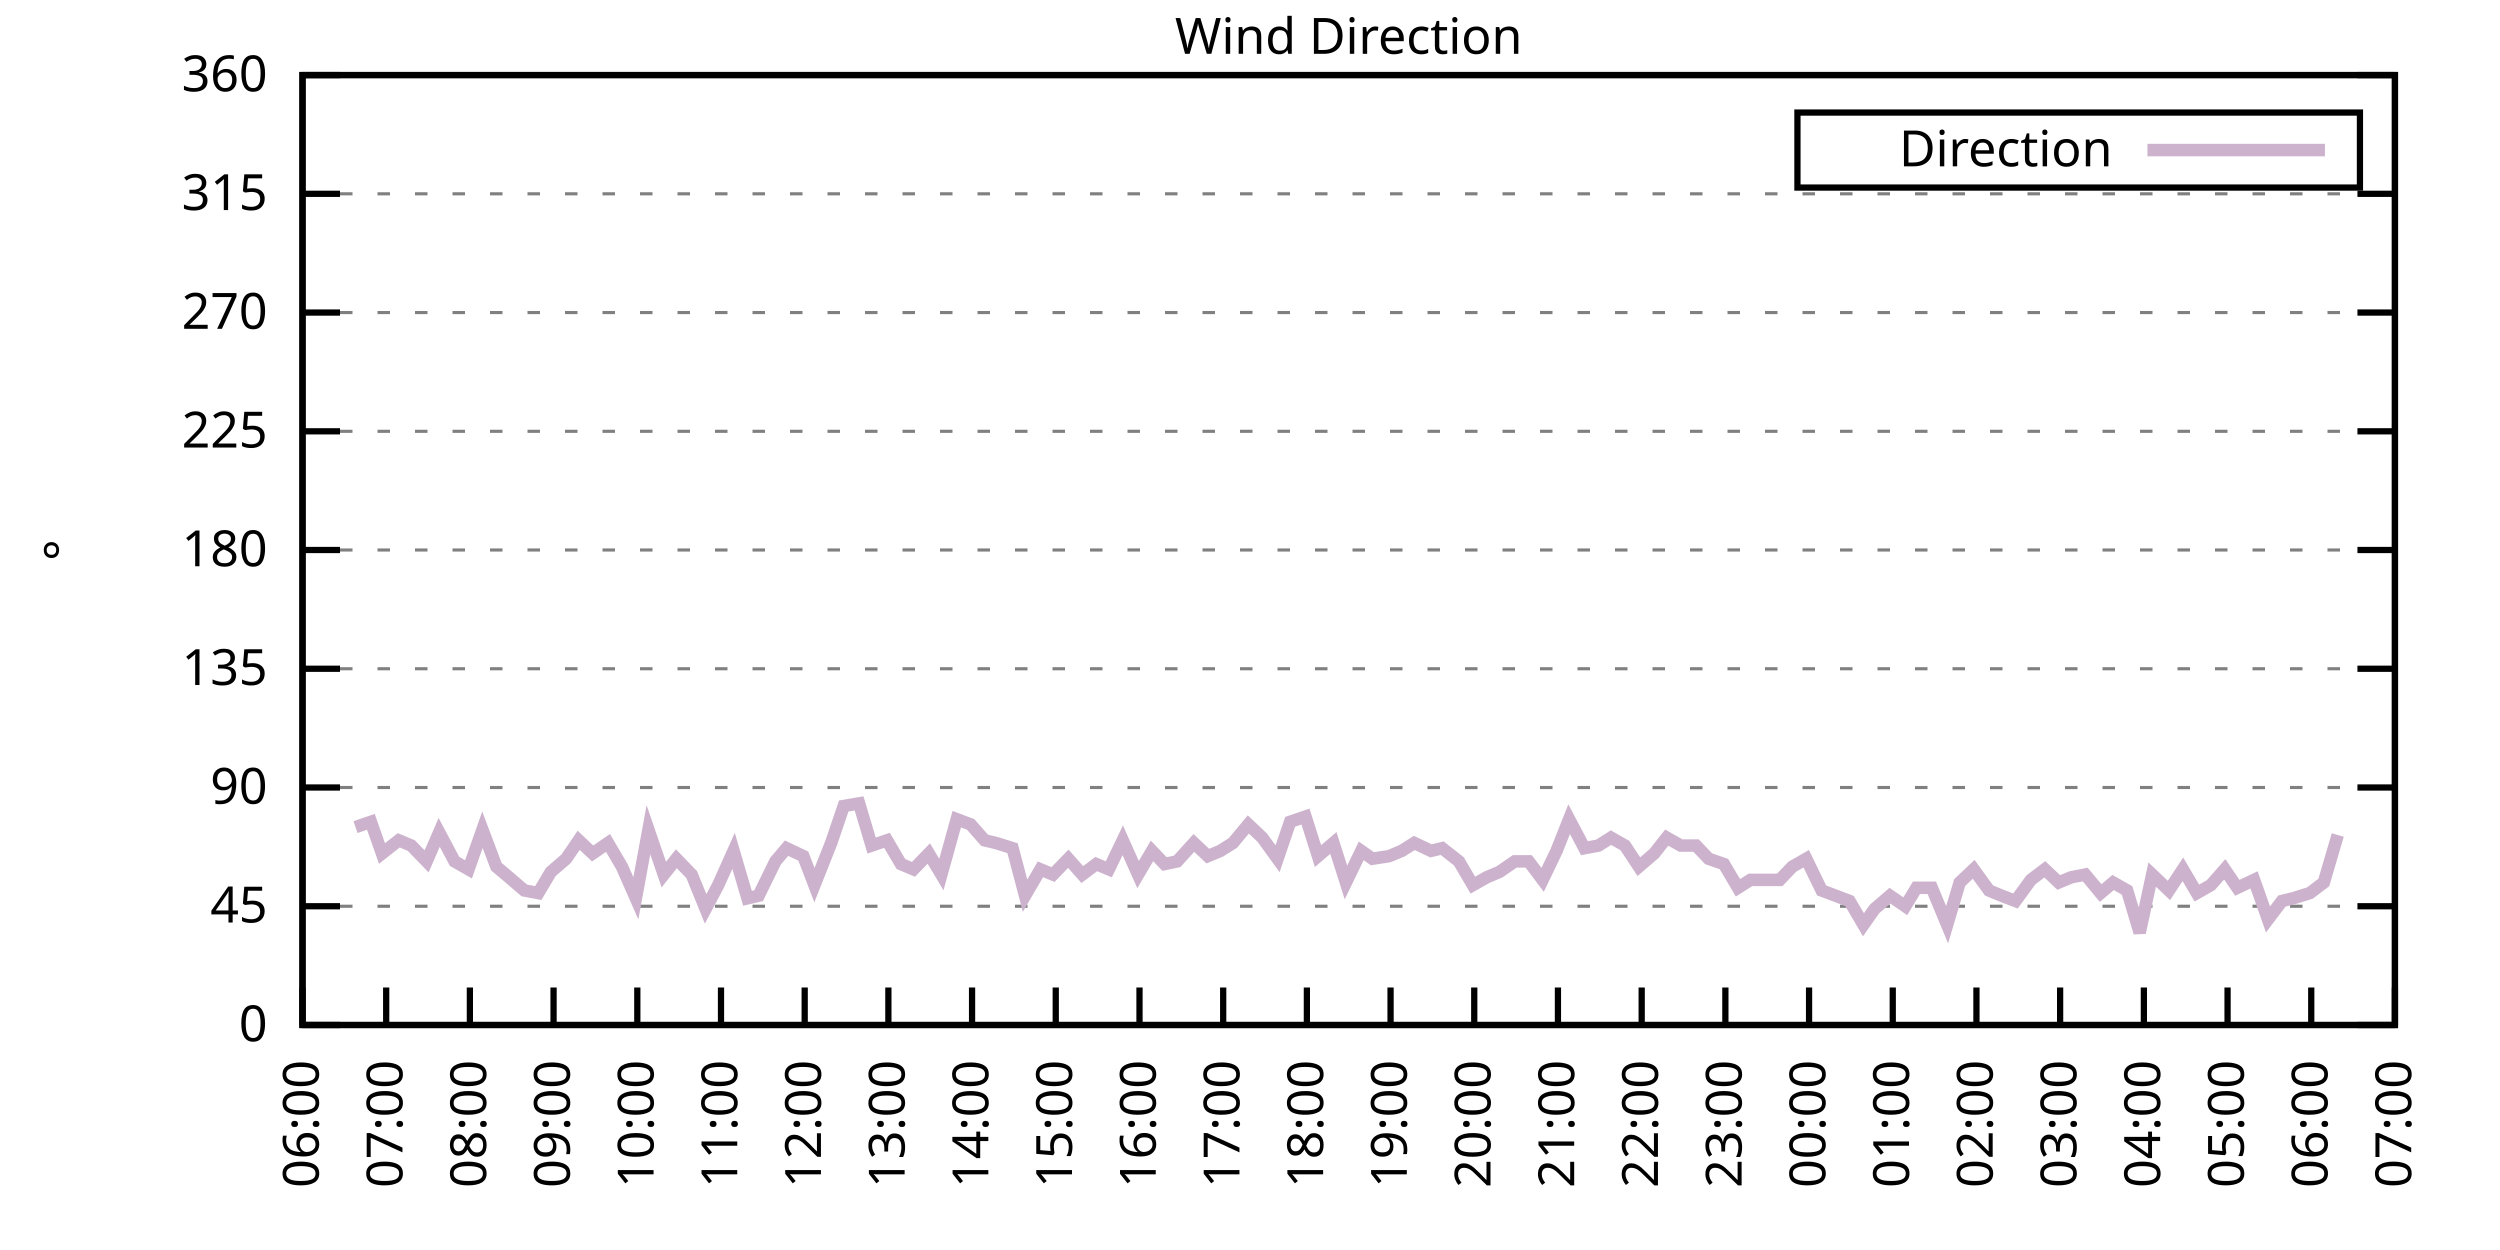
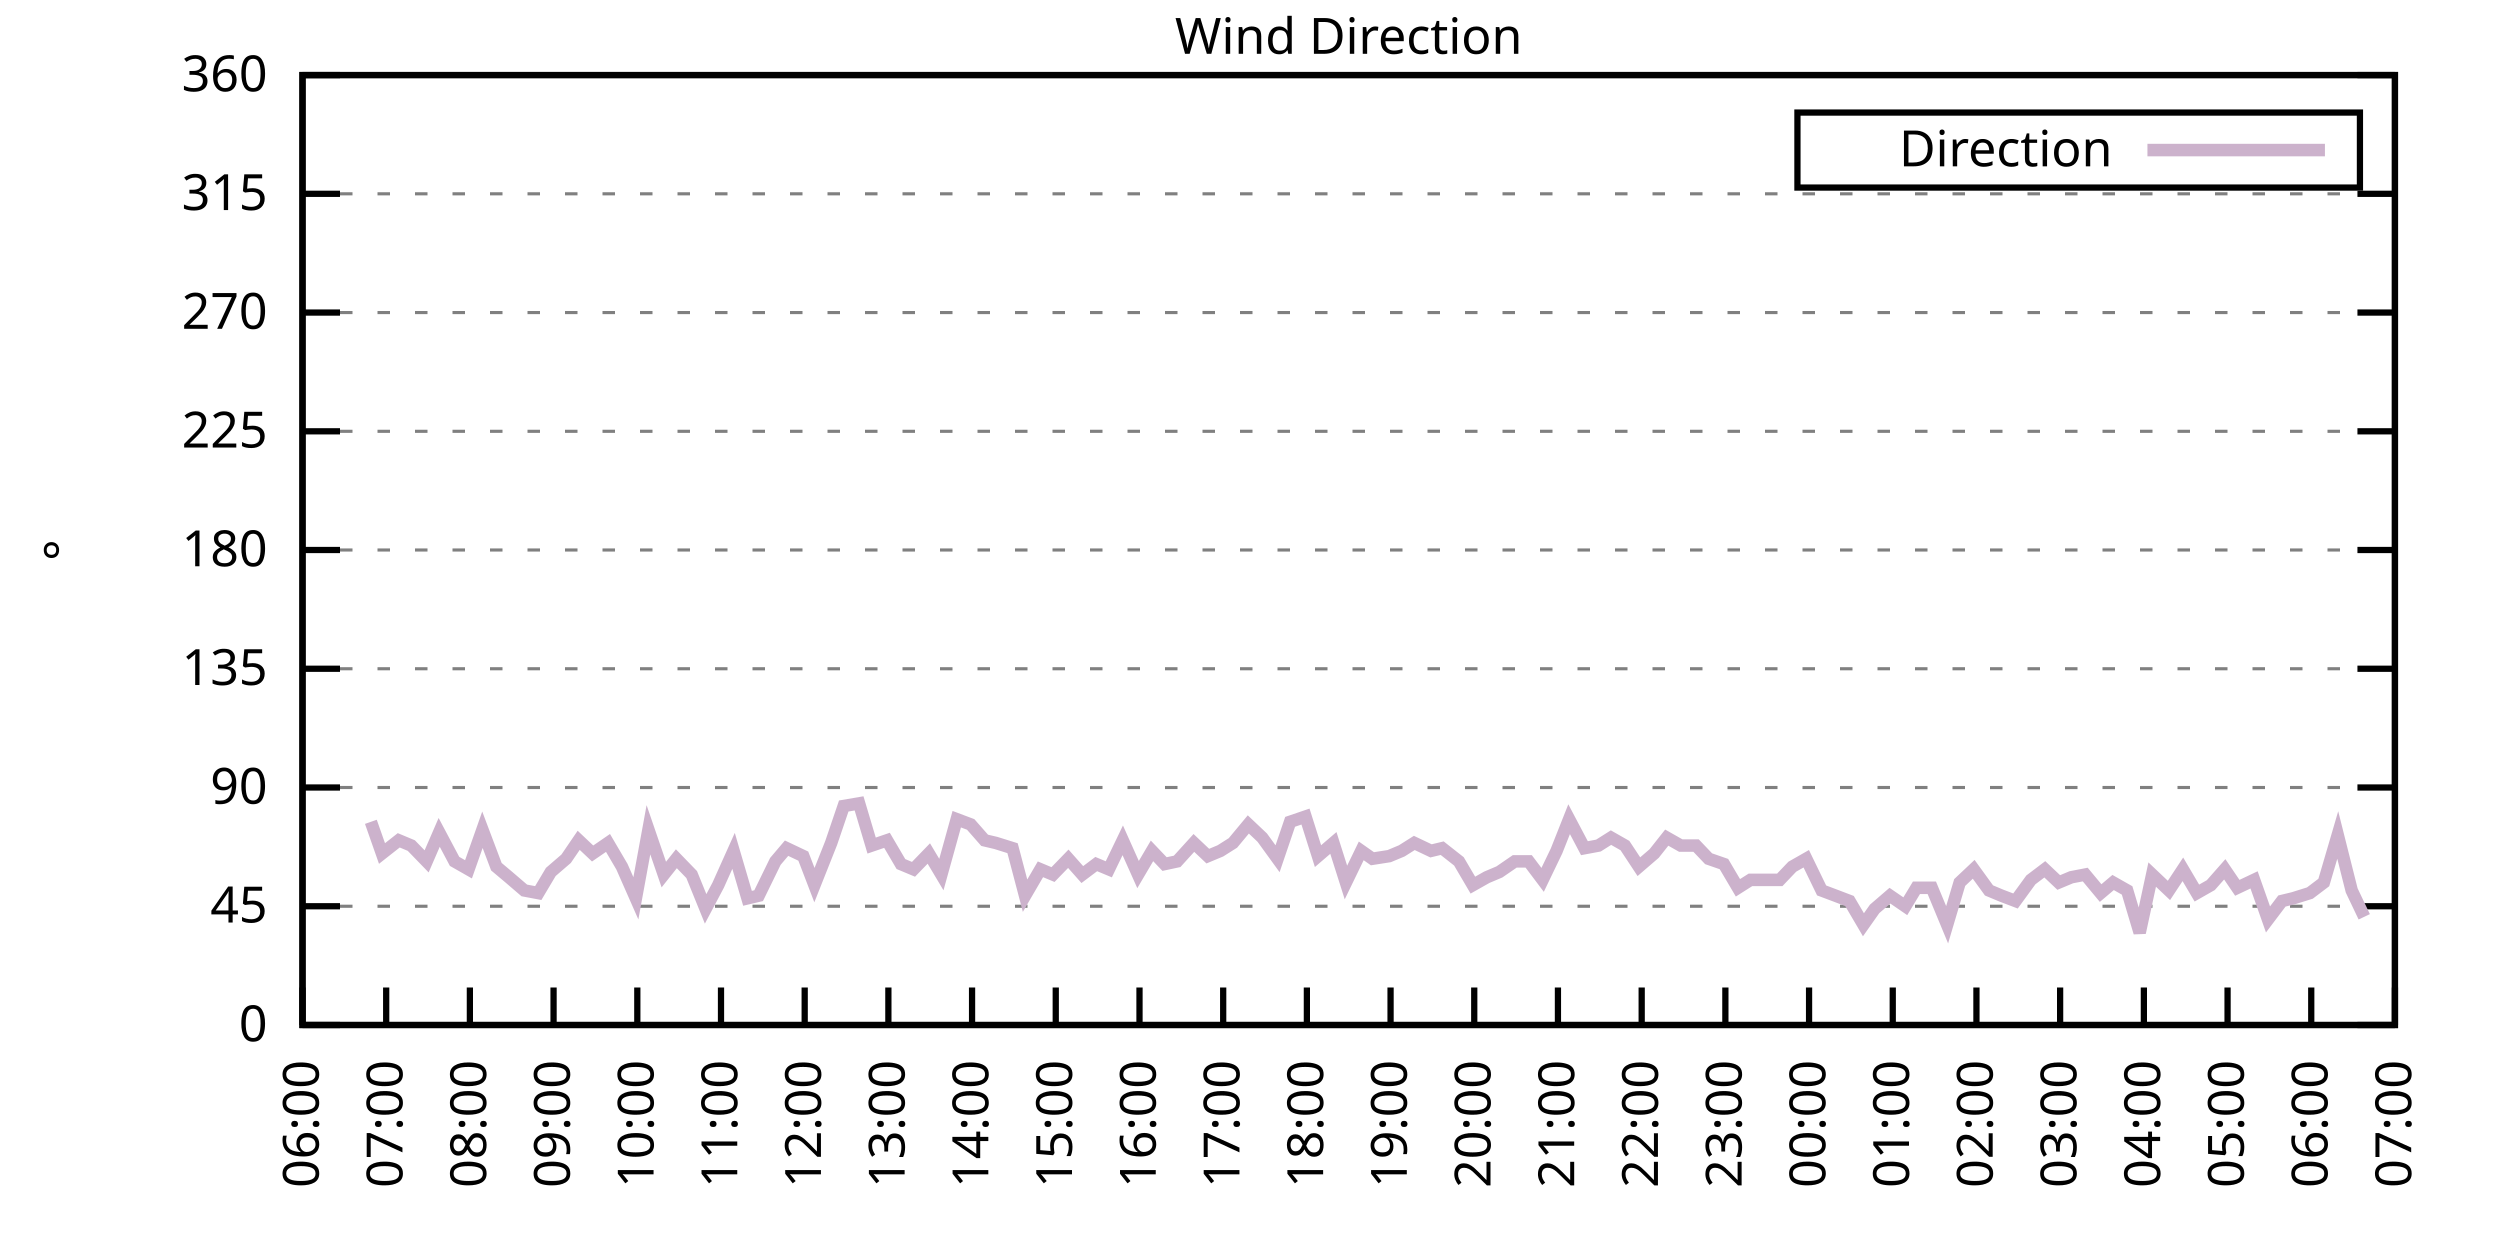
<svg xmlns="http://www.w3.org/2000/svg" xmlns:xlink="http://www.w3.org/1999/xlink" width="400" height="200" viewBox="0 0 400 200">
  <g id="gnuplot_canvas">
    <rect x="0" y="0" width="400" height="200" fill="none" />
    <defs>
      <circle id="gpDot" r="0.5" stroke-width="0.5" stroke="currentColor" />
      <path id="gpPt0" stroke-width="0.333" stroke="currentColor" d="M-1,0 h2 M0,-1 v2" />
      <path id="gpPt1" stroke-width="0.333" stroke="currentColor" d="M-1,-1 L1,1 M1,-1 L-1,1" />
      <path id="gpPt2" stroke-width="0.333" stroke="currentColor" d="M-1,0 L1,0 M0,-1 L0,1 M-1,-1 L1,1 M-1,1 L1,-1" />
      <rect id="gpPt3" stroke-width="0.333" stroke="currentColor" x="-1" y="-1" width="2" height="2" />
      <rect id="gpPt4" stroke-width="0.333" stroke="currentColor" fill="currentColor" x="-1" y="-1" width="2" height="2" />
      <circle id="gpPt5" stroke-width="0.333" stroke="currentColor" cx="0" cy="0" r="1" />
      <use xlink:href="#gpPt5" id="gpPt6" fill="currentColor" stroke="none" />
      <path id="gpPt7" stroke-width="0.333" stroke="currentColor" d="M0,-1.33 L-1.33,0.67 L1.33,0.67 z" />
      <use xlink:href="#gpPt7" id="gpPt8" fill="currentColor" stroke="none" />
      <use xlink:href="#gpPt7" id="gpPt9" stroke="currentColor" transform="rotate(180)" />
      <use xlink:href="#gpPt9" id="gpPt10" fill="currentColor" stroke="none" />
      <use xlink:href="#gpPt3" id="gpPt11" stroke="currentColor" transform="rotate(45)" />
      <use xlink:href="#gpPt11" id="gpPt12" fill="currentColor" stroke="none" />
      <path id="gpPt13" stroke-width="0.333" stroke="currentColor" d="M0,1.330 L1.265,0.411 L0.782,-1.067 L-0.782,-1.076 L-1.265,0.411 z" />
      <use xlink:href="#gpPt13" id="gpPt14" fill="currentColor" stroke="none" />
      <filter id="textbox" filterUnits="objectBoundingBox" x="0" y="0" height="1" width="1">
        <feFlood flood-color="white" flood-opacity="1" result="bgnd" />
        <feComposite in="SourceGraphic" in2="bgnd" operator="atop" />
      </filter>
      <filter id="greybox" filterUnits="objectBoundingBox" x="0" y="0" height="1" width="1">
        <feFlood flood-color="lightgrey" flood-opacity="1" result="grey" />
        <feComposite in="SourceGraphic" in2="grey" operator="atop" />
      </filter>
    </defs>
    <g fill="none" color="white" stroke="currentColor" stroke-width="1.00" stroke-linecap="butt" stroke-linejoin="miter">
</g>
    <g fill="none" color="black" stroke="currentColor" stroke-width="1.00" stroke-linecap="butt" stroke-linejoin="miter">
      <g stroke="none" shape-rendering="crispEdges">
        <polygon fill="rgb(255, 255, 255)" points="48.40,164.00 383.18,164.00 383.18,12.02 48.40,12.02 " />
      </g>
    </g>
    <g fill="none" color="black" stroke="currentColor" stroke-width="1.00" stroke-linecap="butt" stroke-linejoin="miter">
</g>
    <g fill="none" color="black" stroke="black" stroke-width="0.50" stroke-linecap="butt" stroke-linejoin="miter">
</g>
    <g fill="none" color="gray" stroke="currentColor" stroke-width="0.50" stroke-linecap="butt" stroke-linejoin="miter">
      <path stroke="gray" stroke-dasharray="2,4" class="gridline" d="M48.40,164.00 L383.19,164.00  " />
    </g>
    <g fill="none" color="gray" stroke="gray" stroke-width="1.00" stroke-linecap="butt" stroke-linejoin="miter">
</g>
    <g fill="none" color="black" stroke="currentColor" stroke-width="1.00" stroke-linecap="butt" stroke-linejoin="miter">
      <path stroke="black" d="M48.40,164.00 L54.40,164.00 M383.19,164.00 L377.19,164.00  " />
      <g transform="translate(42.80,166.60)" stroke="none" fill="black" font-family="Sans" font-size="8.00" text-anchor="end">
        <text>
          <tspan font-family="Sans"> 0</tspan>
        </text>
      </g>
    </g>
    <g fill="none" color="black" stroke="currentColor" stroke-width="1.00" stroke-linecap="butt" stroke-linejoin="miter">
</g>
    <g fill="none" color="black" stroke="black" stroke-width="0.50" stroke-linecap="butt" stroke-linejoin="miter">
</g>
    <g fill="none" color="gray" stroke="currentColor" stroke-width="0.50" stroke-linecap="butt" stroke-linejoin="miter">
      <path stroke="gray" stroke-dasharray="2,4" class="gridline" d="M48.40,145.00 L383.19,145.00  " />
    </g>
    <g fill="none" color="gray" stroke="gray" stroke-width="1.00" stroke-linecap="butt" stroke-linejoin="miter">
</g>
    <g fill="none" color="black" stroke="currentColor" stroke-width="1.00" stroke-linecap="butt" stroke-linejoin="miter">
      <path stroke="black" d="M48.40,145.00 L54.40,145.00 M383.19,145.00 L377.19,145.00  " />
      <g transform="translate(42.80,147.60)" stroke="none" fill="black" font-family="Sans" font-size="8.00" text-anchor="end">
        <text>
          <tspan font-family="Sans"> 45</tspan>
        </text>
      </g>
    </g>
    <g fill="none" color="black" stroke="currentColor" stroke-width="1.00" stroke-linecap="butt" stroke-linejoin="miter">
</g>
    <g fill="none" color="black" stroke="black" stroke-width="0.50" stroke-linecap="butt" stroke-linejoin="miter">
</g>
    <g fill="none" color="gray" stroke="currentColor" stroke-width="0.50" stroke-linecap="butt" stroke-linejoin="miter">
      <path stroke="gray" stroke-dasharray="2,4" class="gridline" d="M48.40,126.00 L383.19,126.00  " />
    </g>
    <g fill="none" color="gray" stroke="gray" stroke-width="1.00" stroke-linecap="butt" stroke-linejoin="miter">
</g>
    <g fill="none" color="black" stroke="currentColor" stroke-width="1.00" stroke-linecap="butt" stroke-linejoin="miter">
      <path stroke="black" d="M48.40,126.00 L54.40,126.00 M383.19,126.00 L377.19,126.00  " />
      <g transform="translate(42.80,128.60)" stroke="none" fill="black" font-family="Sans" font-size="8.00" text-anchor="end">
        <text>
          <tspan font-family="Sans"> 90</tspan>
        </text>
      </g>
    </g>
    <g fill="none" color="black" stroke="currentColor" stroke-width="1.00" stroke-linecap="butt" stroke-linejoin="miter">
</g>
    <g fill="none" color="black" stroke="black" stroke-width="0.50" stroke-linecap="butt" stroke-linejoin="miter">
</g>
    <g fill="none" color="gray" stroke="currentColor" stroke-width="0.50" stroke-linecap="butt" stroke-linejoin="miter">
      <path stroke="gray" stroke-dasharray="2,4" class="gridline" d="M48.40,107.00 L383.19,107.00  " />
    </g>
    <g fill="none" color="gray" stroke="gray" stroke-width="1.00" stroke-linecap="butt" stroke-linejoin="miter">
</g>
    <g fill="none" color="black" stroke="currentColor" stroke-width="1.00" stroke-linecap="butt" stroke-linejoin="miter">
      <path stroke="black" d="M48.40,107.00 L54.40,107.00 M383.19,107.00 L377.19,107.00  " />
      <g transform="translate(42.80,109.60)" stroke="none" fill="black" font-family="Sans" font-size="8.00" text-anchor="end">
        <text>
          <tspan font-family="Sans"> 135</tspan>
        </text>
      </g>
    </g>
    <g fill="none" color="black" stroke="currentColor" stroke-width="1.00" stroke-linecap="butt" stroke-linejoin="miter">
</g>
    <g fill="none" color="black" stroke="black" stroke-width="0.50" stroke-linecap="butt" stroke-linejoin="miter">
</g>
    <g fill="none" color="gray" stroke="currentColor" stroke-width="0.50" stroke-linecap="butt" stroke-linejoin="miter">
      <path stroke="gray" stroke-dasharray="2,4" class="gridline" d="M48.40,88.00 L383.19,88.00  " />
    </g>
    <g fill="none" color="gray" stroke="gray" stroke-width="1.00" stroke-linecap="butt" stroke-linejoin="miter">
</g>
    <g fill="none" color="black" stroke="currentColor" stroke-width="1.00" stroke-linecap="butt" stroke-linejoin="miter">
      <path stroke="black" d="M48.40,88.00 L54.40,88.00 M383.19,88.00 L377.19,88.00  " />
      <g transform="translate(42.80,90.60)" stroke="none" fill="black" font-family="Sans" font-size="8.00" text-anchor="end">
        <text>
          <tspan font-family="Sans"> 180</tspan>
        </text>
      </g>
    </g>
    <g fill="none" color="black" stroke="currentColor" stroke-width="1.00" stroke-linecap="butt" stroke-linejoin="miter">
</g>
    <g fill="none" color="black" stroke="black" stroke-width="0.50" stroke-linecap="butt" stroke-linejoin="miter">
</g>
    <g fill="none" color="gray" stroke="currentColor" stroke-width="0.50" stroke-linecap="butt" stroke-linejoin="miter">
      <path stroke="gray" stroke-dasharray="2,4" class="gridline" d="M48.40,69.01 L383.19,69.01  " />
    </g>
    <g fill="none" color="gray" stroke="gray" stroke-width="1.00" stroke-linecap="butt" stroke-linejoin="miter">
</g>
    <g fill="none" color="black" stroke="currentColor" stroke-width="1.00" stroke-linecap="butt" stroke-linejoin="miter">
      <path stroke="black" d="M48.40,69.01 L54.40,69.01 M383.19,69.01 L377.19,69.01  " />
      <g transform="translate(42.80,71.61)" stroke="none" fill="black" font-family="Sans" font-size="8.00" text-anchor="end">
        <text>
          <tspan font-family="Sans"> 225</tspan>
        </text>
      </g>
    </g>
    <g fill="none" color="black" stroke="currentColor" stroke-width="1.00" stroke-linecap="butt" stroke-linejoin="miter">
</g>
    <g fill="none" color="black" stroke="black" stroke-width="0.50" stroke-linecap="butt" stroke-linejoin="miter">
</g>
    <g fill="none" color="gray" stroke="currentColor" stroke-width="0.50" stroke-linecap="butt" stroke-linejoin="miter">
      <path stroke="gray" stroke-dasharray="2,4" class="gridline" d="M48.40,50.01 L383.19,50.01  " />
    </g>
    <g fill="none" color="gray" stroke="gray" stroke-width="1.00" stroke-linecap="butt" stroke-linejoin="miter">
</g>
    <g fill="none" color="black" stroke="currentColor" stroke-width="1.00" stroke-linecap="butt" stroke-linejoin="miter">
      <path stroke="black" d="M48.40,50.01 L54.40,50.01 M383.19,50.01 L377.19,50.01  " />
      <g transform="translate(42.80,52.61)" stroke="none" fill="black" font-family="Sans" font-size="8.00" text-anchor="end">
        <text>
          <tspan font-family="Sans"> 270</tspan>
        </text>
      </g>
    </g>
    <g fill="none" color="black" stroke="currentColor" stroke-width="1.00" stroke-linecap="butt" stroke-linejoin="miter">
</g>
    <g fill="none" color="black" stroke="black" stroke-width="0.50" stroke-linecap="butt" stroke-linejoin="miter">
</g>
    <g fill="none" color="gray" stroke="currentColor" stroke-width="0.50" stroke-linecap="butt" stroke-linejoin="miter">
      <path stroke="gray" stroke-dasharray="2,4" class="gridline" d="M48.40,31.01 L383.19,31.01  " />
    </g>
    <g fill="none" color="gray" stroke="gray" stroke-width="1.00" stroke-linecap="butt" stroke-linejoin="miter">
</g>
    <g fill="none" color="black" stroke="currentColor" stroke-width="1.00" stroke-linecap="butt" stroke-linejoin="miter">
      <path stroke="black" d="M48.40,31.01 L54.40,31.01 M383.19,31.01 L377.19,31.01  " />
      <g transform="translate(42.80,33.61)" stroke="none" fill="black" font-family="Sans" font-size="8.00" text-anchor="end">
        <text>
          <tspan font-family="Sans"> 315</tspan>
        </text>
      </g>
    </g>
    <g fill="none" color="black" stroke="currentColor" stroke-width="1.00" stroke-linecap="butt" stroke-linejoin="miter">
</g>
    <g fill="none" color="black" stroke="black" stroke-width="0.50" stroke-linecap="butt" stroke-linejoin="miter">
</g>
    <g fill="none" color="gray" stroke="currentColor" stroke-width="0.50" stroke-linecap="butt" stroke-linejoin="miter">
      <path stroke="gray" stroke-dasharray="2,4" class="gridline" d="M48.40,12.01 L383.19,12.01  " />
    </g>
    <g fill="none" color="gray" stroke="gray" stroke-width="1.00" stroke-linecap="butt" stroke-linejoin="miter">
</g>
    <g fill="none" color="black" stroke="currentColor" stroke-width="1.00" stroke-linecap="butt" stroke-linejoin="miter">
      <path stroke="black" d="M48.40,12.01 L54.40,12.01 M383.19,12.01 L377.19,12.01  " />
      <g transform="translate(42.80,14.61)" stroke="none" fill="black" font-family="Sans" font-size="8.00" text-anchor="end">
        <text>
          <tspan font-family="Sans"> 360</tspan>
        </text>
      </g>
    </g>
    <g fill="none" color="black" stroke="currentColor" stroke-width="1.00" stroke-linecap="butt" stroke-linejoin="miter">
      <path stroke="black" d="M48.40,164.00 L48.40,158.00  " />
      <g transform="translate(51.00,169.60) rotate(270.00)" stroke="none" fill="black" font-family="Sans" font-size="8.00" text-anchor="end">
        <text>
          <tspan font-family="Sans">06:00</tspan>
        </text>
      </g>
    </g>
    <g fill="none" color="black" stroke="currentColor" stroke-width="1.00" stroke-linecap="butt" stroke-linejoin="miter">
      <path stroke="black" d="M61.79,164.00 L61.79,158.00  " />
      <g transform="translate(64.39,169.60) rotate(270.00)" stroke="none" fill="black" font-family="Sans" font-size="8.00" text-anchor="end">
        <text>
          <tspan font-family="Sans">07:00</tspan>
        </text>
      </g>
    </g>
    <g fill="none" color="black" stroke="currentColor" stroke-width="1.00" stroke-linecap="butt" stroke-linejoin="miter">
      <path stroke="black" d="M75.18,164.00 L75.18,158.00  " />
      <g transform="translate(77.78,169.60) rotate(270.00)" stroke="none" fill="black" font-family="Sans" font-size="8.00" text-anchor="end">
        <text>
          <tspan font-family="Sans">08:00</tspan>
        </text>
      </g>
    </g>
    <g fill="none" color="black" stroke="currentColor" stroke-width="1.00" stroke-linecap="butt" stroke-linejoin="miter">
      <path stroke="black" d="M88.57,164.00 L88.57,158.00  " />
      <g transform="translate(91.17,169.60) rotate(270.00)" stroke="none" fill="black" font-family="Sans" font-size="8.00" text-anchor="end">
        <text>
          <tspan font-family="Sans">09:00</tspan>
        </text>
      </g>
    </g>
    <g fill="none" color="black" stroke="currentColor" stroke-width="1.00" stroke-linecap="butt" stroke-linejoin="miter">
      <path stroke="black" d="M101.97,164.00 L101.97,158.00  " />
      <g transform="translate(104.57,169.60) rotate(270.00)" stroke="none" fill="black" font-family="Sans" font-size="8.00" text-anchor="end">
        <text>
          <tspan font-family="Sans">10:00</tspan>
        </text>
      </g>
    </g>
    <g fill="none" color="black" stroke="currentColor" stroke-width="1.00" stroke-linecap="butt" stroke-linejoin="miter">
      <path stroke="black" d="M115.36,164.00 L115.36,158.00  " />
      <g transform="translate(117.96,169.60) rotate(270.00)" stroke="none" fill="black" font-family="Sans" font-size="8.00" text-anchor="end">
        <text>
          <tspan font-family="Sans">11:00</tspan>
        </text>
      </g>
    </g>
    <g fill="none" color="black" stroke="currentColor" stroke-width="1.00" stroke-linecap="butt" stroke-linejoin="miter">
      <path stroke="black" d="M128.75,164.00 L128.75,158.00  " />
      <g transform="translate(131.35,169.60) rotate(270.00)" stroke="none" fill="black" font-family="Sans" font-size="8.00" text-anchor="end">
        <text>
          <tspan font-family="Sans">12:00</tspan>
        </text>
      </g>
    </g>
    <g fill="none" color="black" stroke="currentColor" stroke-width="1.00" stroke-linecap="butt" stroke-linejoin="miter">
      <path stroke="black" d="M142.14,164.00 L142.14,158.00  " />
      <g transform="translate(144.74,169.60) rotate(270.00)" stroke="none" fill="black" font-family="Sans" font-size="8.00" text-anchor="end">
        <text>
          <tspan font-family="Sans">13:00</tspan>
        </text>
      </g>
    </g>
    <g fill="none" color="black" stroke="currentColor" stroke-width="1.00" stroke-linecap="butt" stroke-linejoin="miter">
      <path stroke="black" d="M155.53,164.00 L155.53,158.00  " />
      <g transform="translate(158.13,169.60) rotate(270.00)" stroke="none" fill="black" font-family="Sans" font-size="8.00" text-anchor="end">
        <text>
          <tspan font-family="Sans">14:00</tspan>
        </text>
      </g>
    </g>
    <g fill="none" color="black" stroke="currentColor" stroke-width="1.00" stroke-linecap="butt" stroke-linejoin="miter">
      <path stroke="black" d="M168.92,164.00 L168.92,158.00  " />
      <g transform="translate(171.52,169.60) rotate(270.00)" stroke="none" fill="black" font-family="Sans" font-size="8.00" text-anchor="end">
        <text>
          <tspan font-family="Sans">15:00</tspan>
        </text>
      </g>
    </g>
    <g fill="none" color="black" stroke="currentColor" stroke-width="1.00" stroke-linecap="butt" stroke-linejoin="miter">
      <path stroke="black" d="M182.32,164.00 L182.32,158.00  " />
      <g transform="translate(184.92,169.60) rotate(270.00)" stroke="none" fill="black" font-family="Sans" font-size="8.00" text-anchor="end">
        <text>
          <tspan font-family="Sans">16:00</tspan>
        </text>
      </g>
    </g>
    <g fill="none" color="black" stroke="currentColor" stroke-width="1.00" stroke-linecap="butt" stroke-linejoin="miter">
      <path stroke="black" d="M195.71,164.00 L195.71,158.00  " />
      <g transform="translate(198.31,169.60) rotate(270.00)" stroke="none" fill="black" font-family="Sans" font-size="8.00" text-anchor="end">
        <text>
          <tspan font-family="Sans">17:00</tspan>
        </text>
      </g>
    </g>
    <g fill="none" color="black" stroke="currentColor" stroke-width="1.00" stroke-linecap="butt" stroke-linejoin="miter">
      <path stroke="black" d="M209.10,164.00 L209.10,158.00  " />
      <g transform="translate(211.70,169.60) rotate(270.00)" stroke="none" fill="black" font-family="Sans" font-size="8.00" text-anchor="end">
        <text>
          <tspan font-family="Sans">18:00</tspan>
        </text>
      </g>
    </g>
    <g fill="none" color="black" stroke="currentColor" stroke-width="1.00" stroke-linecap="butt" stroke-linejoin="miter">
      <path stroke="black" d="M222.49,164.00 L222.49,158.00  " />
      <g transform="translate(225.09,169.60) rotate(270.00)" stroke="none" fill="black" font-family="Sans" font-size="8.00" text-anchor="end">
        <text>
          <tspan font-family="Sans">19:00</tspan>
        </text>
      </g>
    </g>
    <g fill="none" color="black" stroke="currentColor" stroke-width="1.00" stroke-linecap="butt" stroke-linejoin="miter">
      <path stroke="black" d="M235.88,164.00 L235.88,158.00  " />
      <g transform="translate(238.48,169.60) rotate(270.00)" stroke="none" fill="black" font-family="Sans" font-size="8.00" text-anchor="end">
        <text>
          <tspan font-family="Sans">20:00</tspan>
        </text>
      </g>
    </g>
    <g fill="none" color="black" stroke="currentColor" stroke-width="1.00" stroke-linecap="butt" stroke-linejoin="miter">
      <path stroke="black" d="M249.27,164.00 L249.27,158.00  " />
      <g transform="translate(251.87,169.60) rotate(270.00)" stroke="none" fill="black" font-family="Sans" font-size="8.00" text-anchor="end">
        <text>
          <tspan font-family="Sans">21:00</tspan>
        </text>
      </g>
    </g>
    <g fill="none" color="black" stroke="currentColor" stroke-width="1.00" stroke-linecap="butt" stroke-linejoin="miter">
      <path stroke="black" d="M262.67,164.00 L262.67,158.00  " />
      <g transform="translate(265.27,169.60) rotate(270.00)" stroke="none" fill="black" font-family="Sans" font-size="8.00" text-anchor="end">
        <text>
          <tspan font-family="Sans">22:00</tspan>
        </text>
      </g>
    </g>
    <g fill="none" color="black" stroke="currentColor" stroke-width="1.00" stroke-linecap="butt" stroke-linejoin="miter">
      <path stroke="black" d="M276.06,164.00 L276.06,158.00  " />
      <g transform="translate(278.66,169.60) rotate(270.00)" stroke="none" fill="black" font-family="Sans" font-size="8.00" text-anchor="end">
        <text>
          <tspan font-family="Sans">23:00</tspan>
        </text>
      </g>
    </g>
    <g fill="none" color="black" stroke="currentColor" stroke-width="1.00" stroke-linecap="butt" stroke-linejoin="miter">
      <path stroke="black" d="M289.45,164.00 L289.45,158.00  " />
      <g transform="translate(292.05,169.60) rotate(270.00)" stroke="none" fill="black" font-family="Sans" font-size="8.00" text-anchor="end">
        <text>
          <tspan font-family="Sans">00:00</tspan>
        </text>
      </g>
    </g>
    <g fill="none" color="black" stroke="currentColor" stroke-width="1.00" stroke-linecap="butt" stroke-linejoin="miter">
      <path stroke="black" d="M302.84,164.00 L302.84,158.00  " />
      <g transform="translate(305.44,169.60) rotate(270.00)" stroke="none" fill="black" font-family="Sans" font-size="8.00" text-anchor="end">
        <text>
          <tspan font-family="Sans">01:00</tspan>
        </text>
      </g>
    </g>
    <g fill="none" color="black" stroke="currentColor" stroke-width="1.00" stroke-linecap="butt" stroke-linejoin="miter">
      <path stroke="black" d="M316.23,164.00 L316.23,158.00  " />
      <g transform="translate(318.83,169.60) rotate(270.00)" stroke="none" fill="black" font-family="Sans" font-size="8.00" text-anchor="end">
        <text>
          <tspan font-family="Sans">02:00</tspan>
        </text>
      </g>
    </g>
    <g fill="none" color="black" stroke="currentColor" stroke-width="1.00" stroke-linecap="butt" stroke-linejoin="miter">
      <path stroke="black" d="M329.62,164.00 L329.62,158.00  " />
      <g transform="translate(332.22,169.60) rotate(270.00)" stroke="none" fill="black" font-family="Sans" font-size="8.00" text-anchor="end">
        <text>
          <tspan font-family="Sans">03:00</tspan>
        </text>
      </g>
    </g>
    <g fill="none" color="black" stroke="currentColor" stroke-width="1.00" stroke-linecap="butt" stroke-linejoin="miter">
      <path stroke="black" d="M343.02,164.00 L343.02,158.00  " />
      <g transform="translate(345.62,169.60) rotate(270.00)" stroke="none" fill="black" font-family="Sans" font-size="8.00" text-anchor="end">
        <text>
          <tspan font-family="Sans">04:00</tspan>
        </text>
      </g>
    </g>
    <g fill="none" color="black" stroke="currentColor" stroke-width="1.00" stroke-linecap="butt" stroke-linejoin="miter">
      <path stroke="black" d="M356.41,164.00 L356.41,158.00  " />
      <g transform="translate(359.01,169.60) rotate(270.00)" stroke="none" fill="black" font-family="Sans" font-size="8.00" text-anchor="end">
        <text>
          <tspan font-family="Sans">05:00</tspan>
        </text>
      </g>
    </g>
    <g fill="none" color="black" stroke="currentColor" stroke-width="1.00" stroke-linecap="butt" stroke-linejoin="miter">
      <path stroke="black" d="M369.80,164.00 L369.80,158.00  " />
      <g transform="translate(372.40,169.60) rotate(270.00)" stroke="none" fill="black" font-family="Sans" font-size="8.00" text-anchor="end">
        <text>
          <tspan font-family="Sans">06:00</tspan>
        </text>
      </g>
    </g>
    <g fill="none" color="black" stroke="currentColor" stroke-width="1.00" stroke-linecap="butt" stroke-linejoin="miter">
      <path stroke="black" d="M383.19,164.00 L383.19,158.00  " />
      <g transform="translate(385.79,169.60) rotate(270.00)" stroke="none" fill="black" font-family="Sans" font-size="8.00" text-anchor="end">
        <text>
          <tspan font-family="Sans">07:00</tspan>
        </text>
      </g>
    </g>
    <g fill="none" color="black" stroke="currentColor" stroke-width="1.00" stroke-linecap="butt" stroke-linejoin="miter">
</g>
    <g fill="none" color="black" stroke="currentColor" stroke-width="1.00" stroke-linecap="butt" stroke-linejoin="miter">
      <path stroke="black" d="M48.40,12.01 L48.40,164.00 L383.19,164.00 L383.19,12.01 L48.40,12.01 Z  " />
    </g>
    <g fill="none" color="black" stroke="currentColor" stroke-width="1.00" stroke-linecap="butt" stroke-linejoin="miter">
</g>
    <g fill="none" color="black" stroke="currentColor" stroke-width="1.00" stroke-linecap="butt" stroke-linejoin="miter">
      <path stroke="black" d="M287.59,30.01 L287.59,18.01 L377.59,18.01 L377.59,30.01 L287.59,30.01 Z  " />
    </g>
    <g id="Wind_direction_plot_1">
      <g fill="none" color="white" stroke="black" stroke-width="2.00" stroke-linecap="butt" stroke-linejoin="miter">
</g>
      <g fill="none" color="black" stroke="currentColor" stroke-width="2.00" stroke-linecap="butt" stroke-linejoin="miter">
        <g transform="translate(337.99,26.61)" stroke="none" fill="black" font-family="Sans" font-size="8.00" text-anchor="end">
          <text>
            <tspan font-family="Sans">Direction</tspan>
          </text>
        </g>
      </g>
      <g fill="none" color="black" stroke="currentColor" stroke-width="2.00" stroke-linecap="butt" stroke-linejoin="miter">
-         <path stroke="rgb(204, 178, 204)" d="M343.59,24.01 L371.99,24.01 M56.88,132.34 L59.34,131.49 L61.12,136.56 L63.80,134.45 L65.81,135.29 L68.26,137.82   L70.27,133.18 L72.73,137.82 L74.96,139.09 L77.19,132.76 L79.42,138.67 L81.43,140.36 L83.89,142.47 L86.12,142.89   L88.13,139.51 L90.58,137.40 L92.59,134.45 L94.82,136.56 L97.28,134.87 L99.51,138.67 L101.74,143.73 L103.75,132.76   L106.21,139.93 L108.22,137.40 L110.67,139.93 L112.90,145.42 L114.91,141.62 L117.37,136.14 L119.60,143.73 L121.38,143.31   L124.06,137.82 L125.85,135.71 L128.53,136.98 L130.31,141.62 L132.99,134.87 L135.00,128.96 L137.45,128.54 L139.46,135.29   L141.92,134.45 L144.15,138.25 L146.16,139.09 L148.61,136.56 L150.62,139.93 L153.08,131.07 L155.31,131.91 L157.54,134.45   L159.33,134.87 L162.01,135.71 L164.01,143.31 L166.47,139.09 L168.48,139.93 L170.93,137.40 L173.17,139.93 L175.40,138.25   L177.41,139.09 L179.64,134.45 L182.09,139.93 L184.32,136.14 L186.33,138.25 L188.34,137.82 L191.02,134.87 L193.25,136.98   L195.26,136.14 L197.27,134.87 L199.73,131.91 L201.96,134.02 L204.41,137.40 L206.42,131.49 L208.88,130.65 L210.88,136.98   L213.34,134.87 L215.35,141.20 L217.80,136.14 L219.59,137.40 L222.27,136.98 L224.28,136.14 L226.29,134.87 L228.96,136.14   L230.75,135.71 L233.43,137.82 L235.66,141.62 L237.89,140.36 L239.90,139.51 L242.36,137.82 L244.59,137.82 L246.82,140.78   L249.05,136.14 L251.06,131.07 L253.51,135.71 L255.75,135.29 L257.76,134.02 L259.99,135.29 L262.22,138.67 L264.67,136.56   L266.68,134.02 L268.92,135.29 L271.37,135.29 L273.38,137.40 L275.83,138.25 L278.07,142.05 L280.07,140.78 L282.53,140.78   L284.76,140.78 L286.77,138.67 L289.00,137.40 L291.46,142.47 L293.69,143.31 L295.92,144.16 L298.15,147.96 L299.94,145.42   L302.39,143.31 L304.85,145.00 L306.63,142.05 L309.09,142.05 L311.54,147.96 L313.55,141.20 L315.79,139.09 L318.24,142.47   L320.25,143.31 L322.48,144.16 L324.94,140.78 L327.17,139.09 L329.40,141.20 L331.41,140.36 L333.64,139.93 L336.10,142.89   L338.10,141.20 L340.34,142.47 L342.35,149.22 L344.35,139.93 L347.03,142.47 L349.26,139.09 L351.50,142.89 L353.73,141.62   L355.96,139.09 L357.97,142.05 L360.65,140.78 L362.88,147.11 L365.11,144.16 L366.90,143.73 L369.58,142.89 L371.81,141.20   L374.04,133.60  " />
+         <path stroke="rgb(204, 178, 204)" d="M343.59,24.01 L371.99,24.01 M59.34,131.49 L61.12,136.56 L63.80,134.45 L65.81,135.29 L68.26,137.82 L70.27,133.18   L72.73,137.82 L74.96,139.09 L77.19,132.76 L79.42,138.67 L81.43,140.36 L83.89,142.47 L86.12,142.89 L88.13,139.51   L90.58,137.40 L92.59,134.45 L94.82,136.56 L97.28,134.87 L99.51,138.67 L101.74,143.73 L103.75,132.76 L106.21,139.93   L108.22,137.40 L110.67,139.93 L112.90,145.42 L114.91,141.62 L117.37,136.14 L119.60,143.73 L121.38,143.31 L124.06,137.82   L125.85,135.71 L128.53,136.98 L130.31,141.62 L132.99,134.87 L135.00,128.96 L137.45,128.54 L139.46,135.29 L141.92,134.45   L144.15,138.25 L146.16,139.09 L148.61,136.56 L150.62,139.93 L153.08,131.07 L155.31,131.91 L157.54,134.45 L159.33,134.87   L162.01,135.71 L164.01,143.31 L166.47,139.09 L168.48,139.93 L170.93,137.40 L173.17,139.93 L175.40,138.25 L177.41,139.09   L179.64,134.45 L182.09,139.93 L184.32,136.14 L186.33,138.25 L188.34,137.82 L191.02,134.87 L193.25,136.98 L195.26,136.14   L197.27,134.87 L199.73,131.91 L201.96,134.02 L204.41,137.40 L206.42,131.49 L208.88,130.65 L210.88,136.98 L213.34,134.87   L215.35,141.20 L217.80,136.14 L219.59,137.40 L222.27,136.98 L224.28,136.14 L226.29,134.87 L228.96,136.14 L230.75,135.71   L233.43,137.82 L235.66,141.62 L237.89,140.36 L239.90,139.51 L242.36,137.82 L244.59,137.82 L246.82,140.78 L249.05,136.14   L251.06,131.07 L253.51,135.71 L255.75,135.29 L257.76,134.02 L259.99,135.29 L262.22,138.67 L264.67,136.56 L266.68,134.02   L268.92,135.29 L271.37,135.29 L273.38,137.40 L275.83,138.25 L278.07,142.05 L280.07,140.78 L282.53,140.78 L284.76,140.78   L286.77,138.67 L289.00,137.40 L291.46,142.47 L293.69,143.31 L295.92,144.16 L298.15,147.96 L299.94,145.42 L302.39,143.31   L304.85,145.00 L306.63,142.05 L309.09,142.05 L311.54,147.96 L313.55,141.20 L315.79,139.09 L318.24,142.47 L320.25,143.31   L322.48,144.16 L324.94,140.78 L327.17,139.09 L329.40,141.20 L331.41,140.36 L333.64,139.93 L336.10,142.89 L338.10,141.20   L340.34,142.47 L342.35,149.22 L344.35,139.93 L347.03,142.47 L349.26,139.09 L351.50,142.89 L353.73,141.62 L355.96,139.09   L357.97,142.05 L360.65,140.78 L362.88,147.11 L365.11,144.16 L366.90,143.73 L369.58,142.89 L371.81,141.20 L374.04,133.60   L376.27,142.47 L378.28,146.69  " />
      </g>
    </g>
    <g fill="none" color="black" stroke="currentColor" stroke-width="2.00" stroke-linecap="butt" stroke-linejoin="miter">
</g>
    <g fill="none" color="black" stroke="black" stroke-width="1.00" stroke-linecap="butt" stroke-linejoin="miter">
</g>
    <g fill="none" color="black" stroke="currentColor" stroke-width="1.00" stroke-linecap="butt" stroke-linejoin="miter">
      <path stroke="black" d="M48.40,12.01 L48.40,164.00 L383.19,164.00 L383.19,12.01 L48.40,12.01 Z  " />
      <g transform="translate(12.80,88.01) rotate(270.00)" stroke="none" fill="black" font-family="Sans" font-size="8.00" text-anchor="middle">
        <text>
          <tspan font-family="Sans">°</tspan>
        </text>
      </g>
    </g>
    <g fill="none" color="black" stroke="currentColor" stroke-width="1.00" stroke-linecap="butt" stroke-linejoin="miter">
</g>
    <g fill="none" color="black" stroke="currentColor" stroke-width="1.00" stroke-linecap="butt" stroke-linejoin="miter">
      <g transform="translate(215.79,8.61)" stroke="none" fill="black" font-family="Sans" font-size="8.00" text-anchor="middle">
        <text>
          <tspan font-family="Sans">Wind Direction</tspan>
        </text>
      </g>
    </g>
    <g fill="none" color="black" stroke="currentColor" stroke-width="1.00" stroke-linecap="butt" stroke-linejoin="miter">
</g>
  </g>
</svg>
